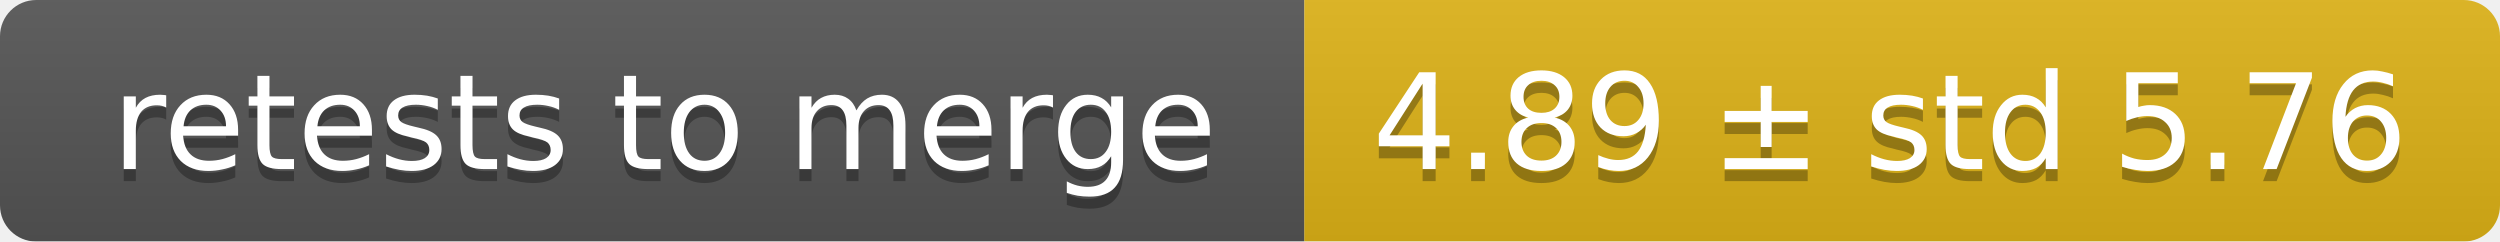
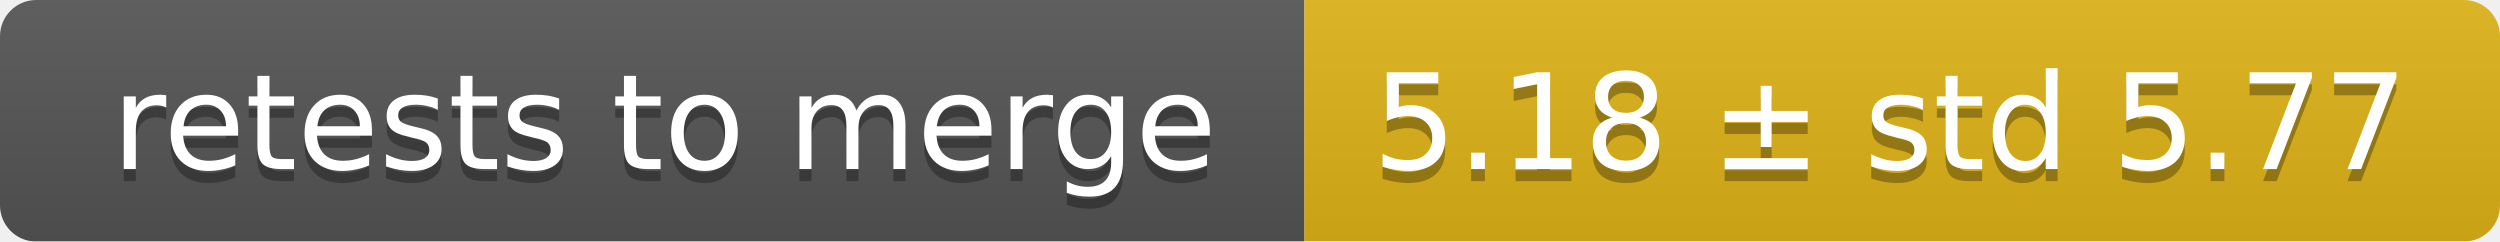
<svg xmlns="http://www.w3.org/2000/svg" width="207" height="20">
  <linearGradient id="smooth" x2="0" y2="100%">
    <stop offset="0" stop-color="#bbb" stop-opacity=".1" />
    <stop offset="1" stop-opacity=".1" />
  </linearGradient>
  <mask id="round">
    <rect width="207" height="20" rx="3" fill="#fff" />
  </mask>
  <g mask="url(#round)">
    <rect width="108" height="20" fill="#555" />
    <rect x="108" width="99" height="20" fill="#dfb317" />
    <rect width="207" height="20" fill="url(#smooth)" />
  </g>
  <g fill="#fff" text-anchor="middle" font-family="DejaVu Sans,Verdana,Geneva,sans-serif" font-size="11">
    <text x="55" y="15" fill="#010101" fill-opacity=".3">retests to merge</text>
    <text x="55" y="14">retests to merge</text>
-     <text x="156.5" y="15" fill="#010101" fill-opacity=".3">4.89 ± std 5.76</text>
-     <text x="156.5" y="14">4.89 ± std 5.76</text>
+     <text x="156.5" y="15" fill="#010101" fill-opacity=".3">5.18 ± std 5.77</text>
+     <text x="156.5" y="14">5.18 ± std 5.77</text>
  </g>
</svg>
